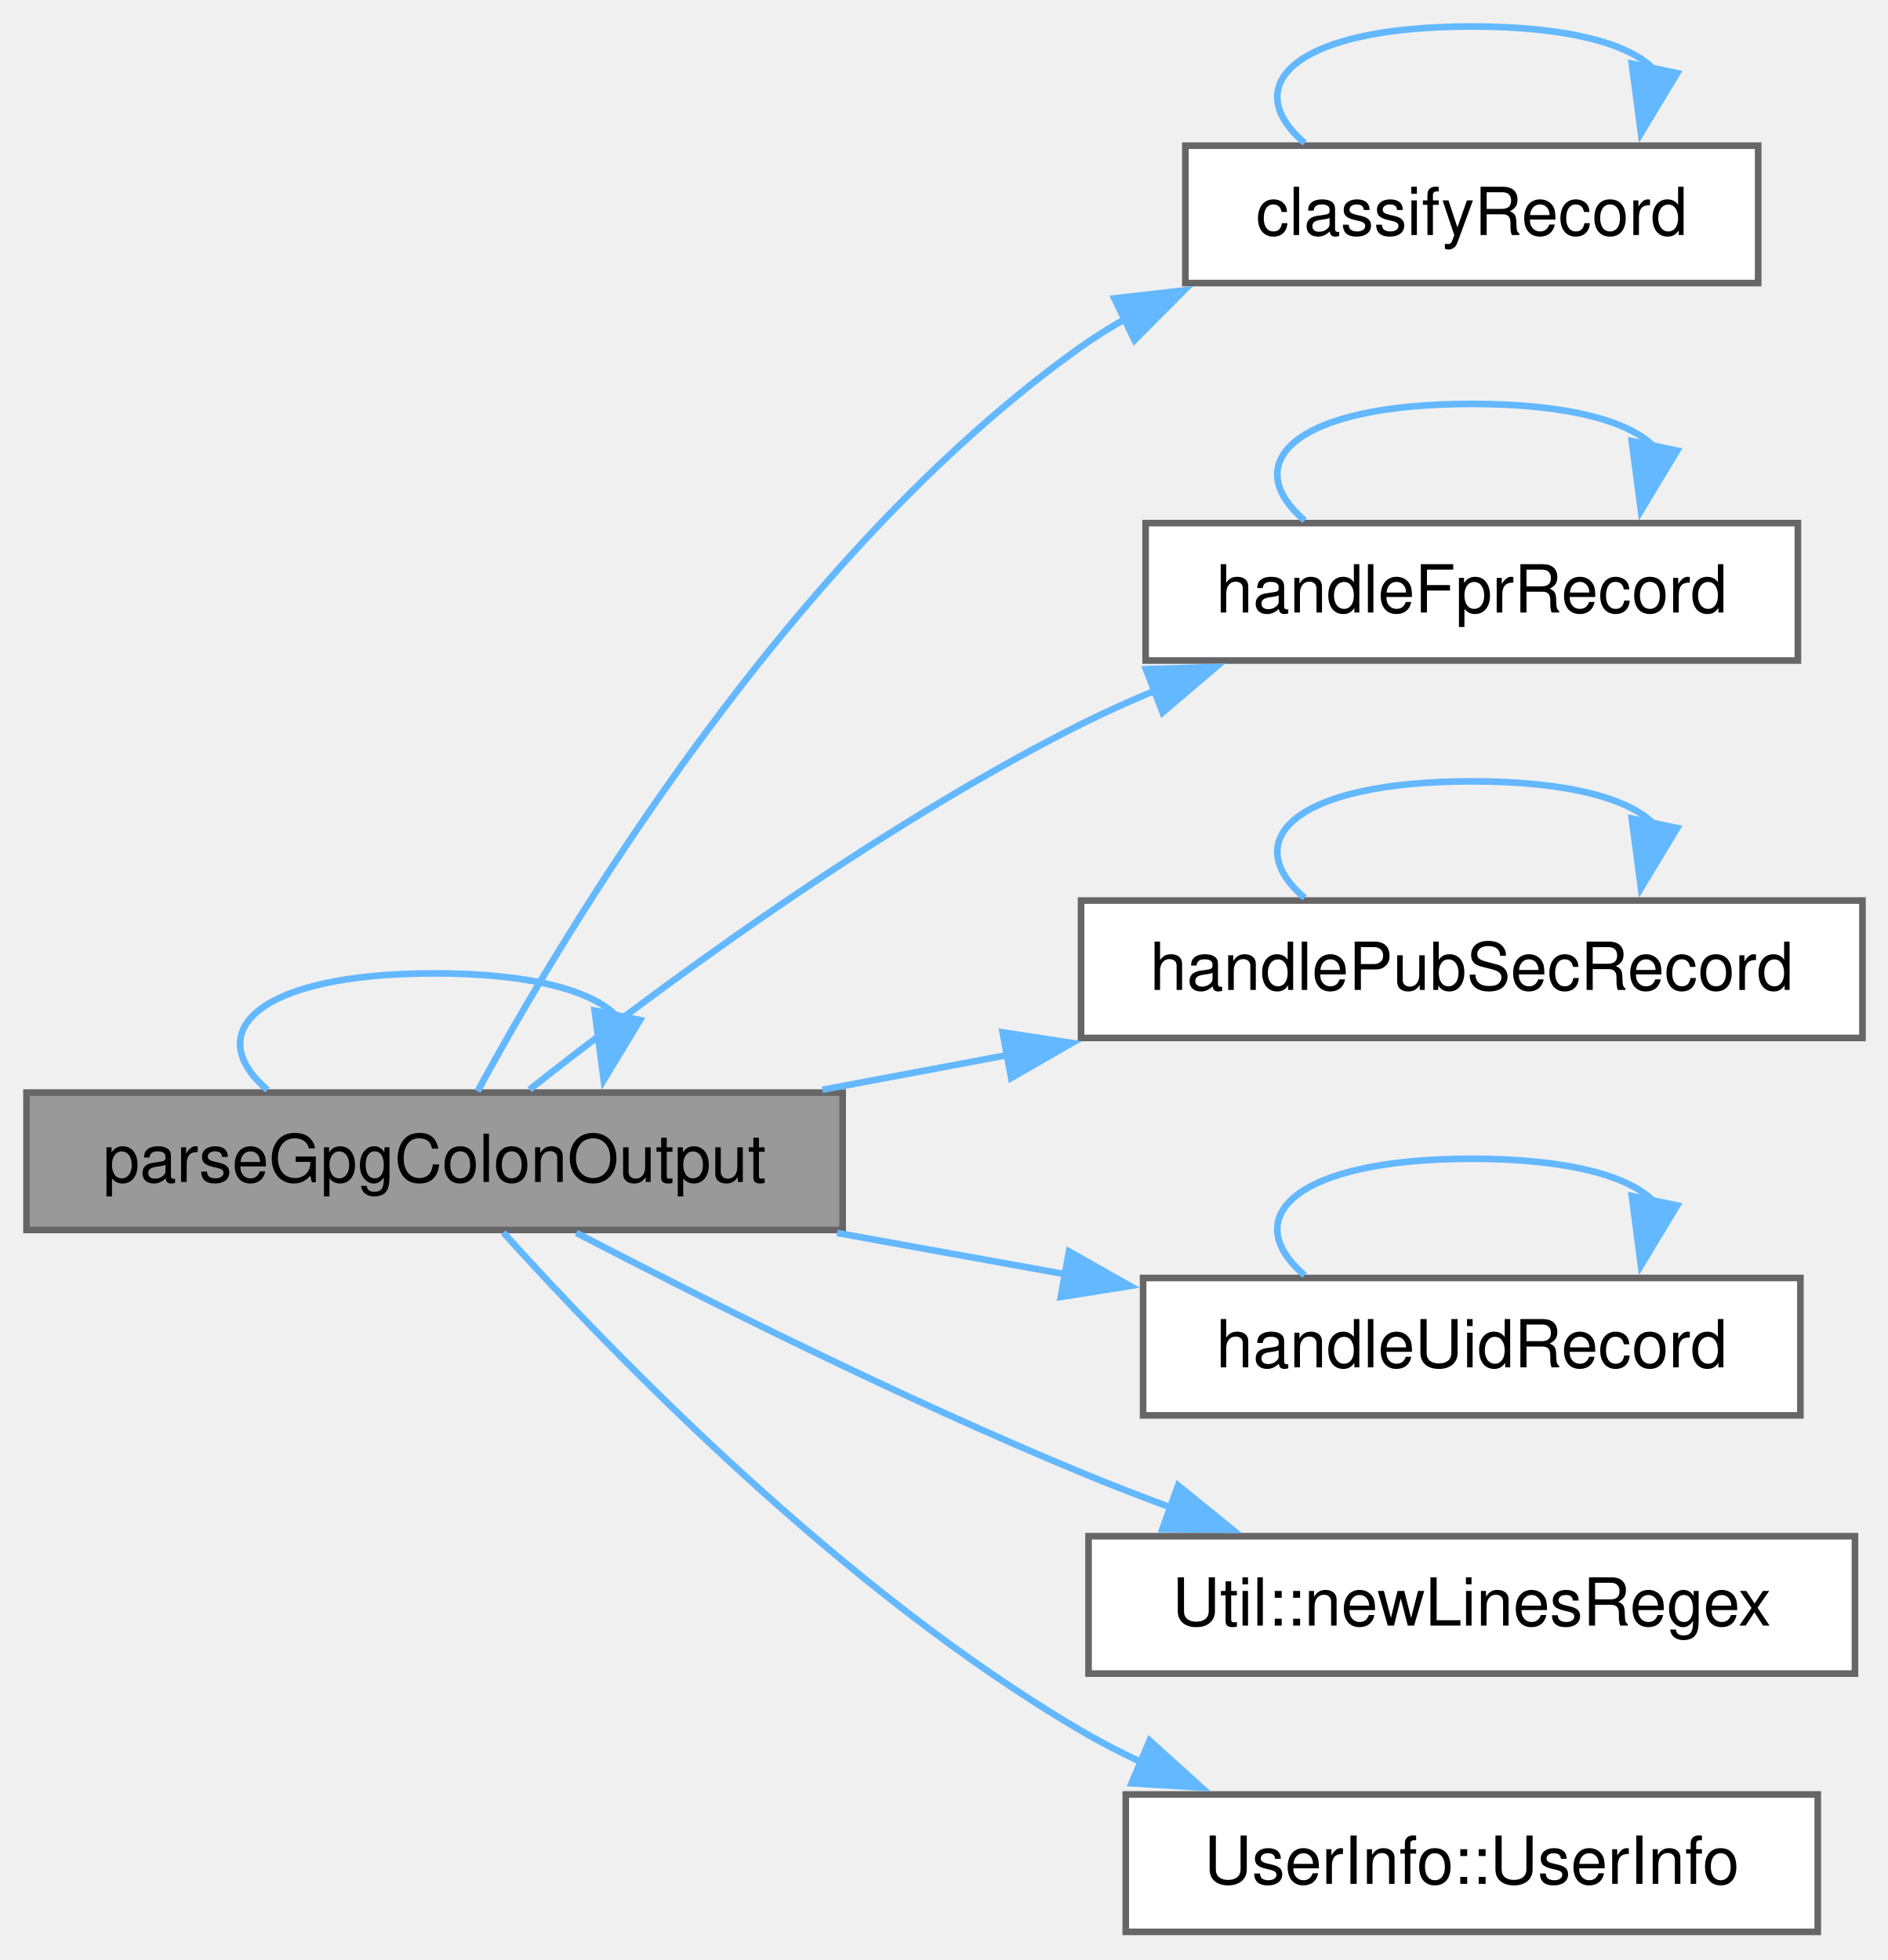
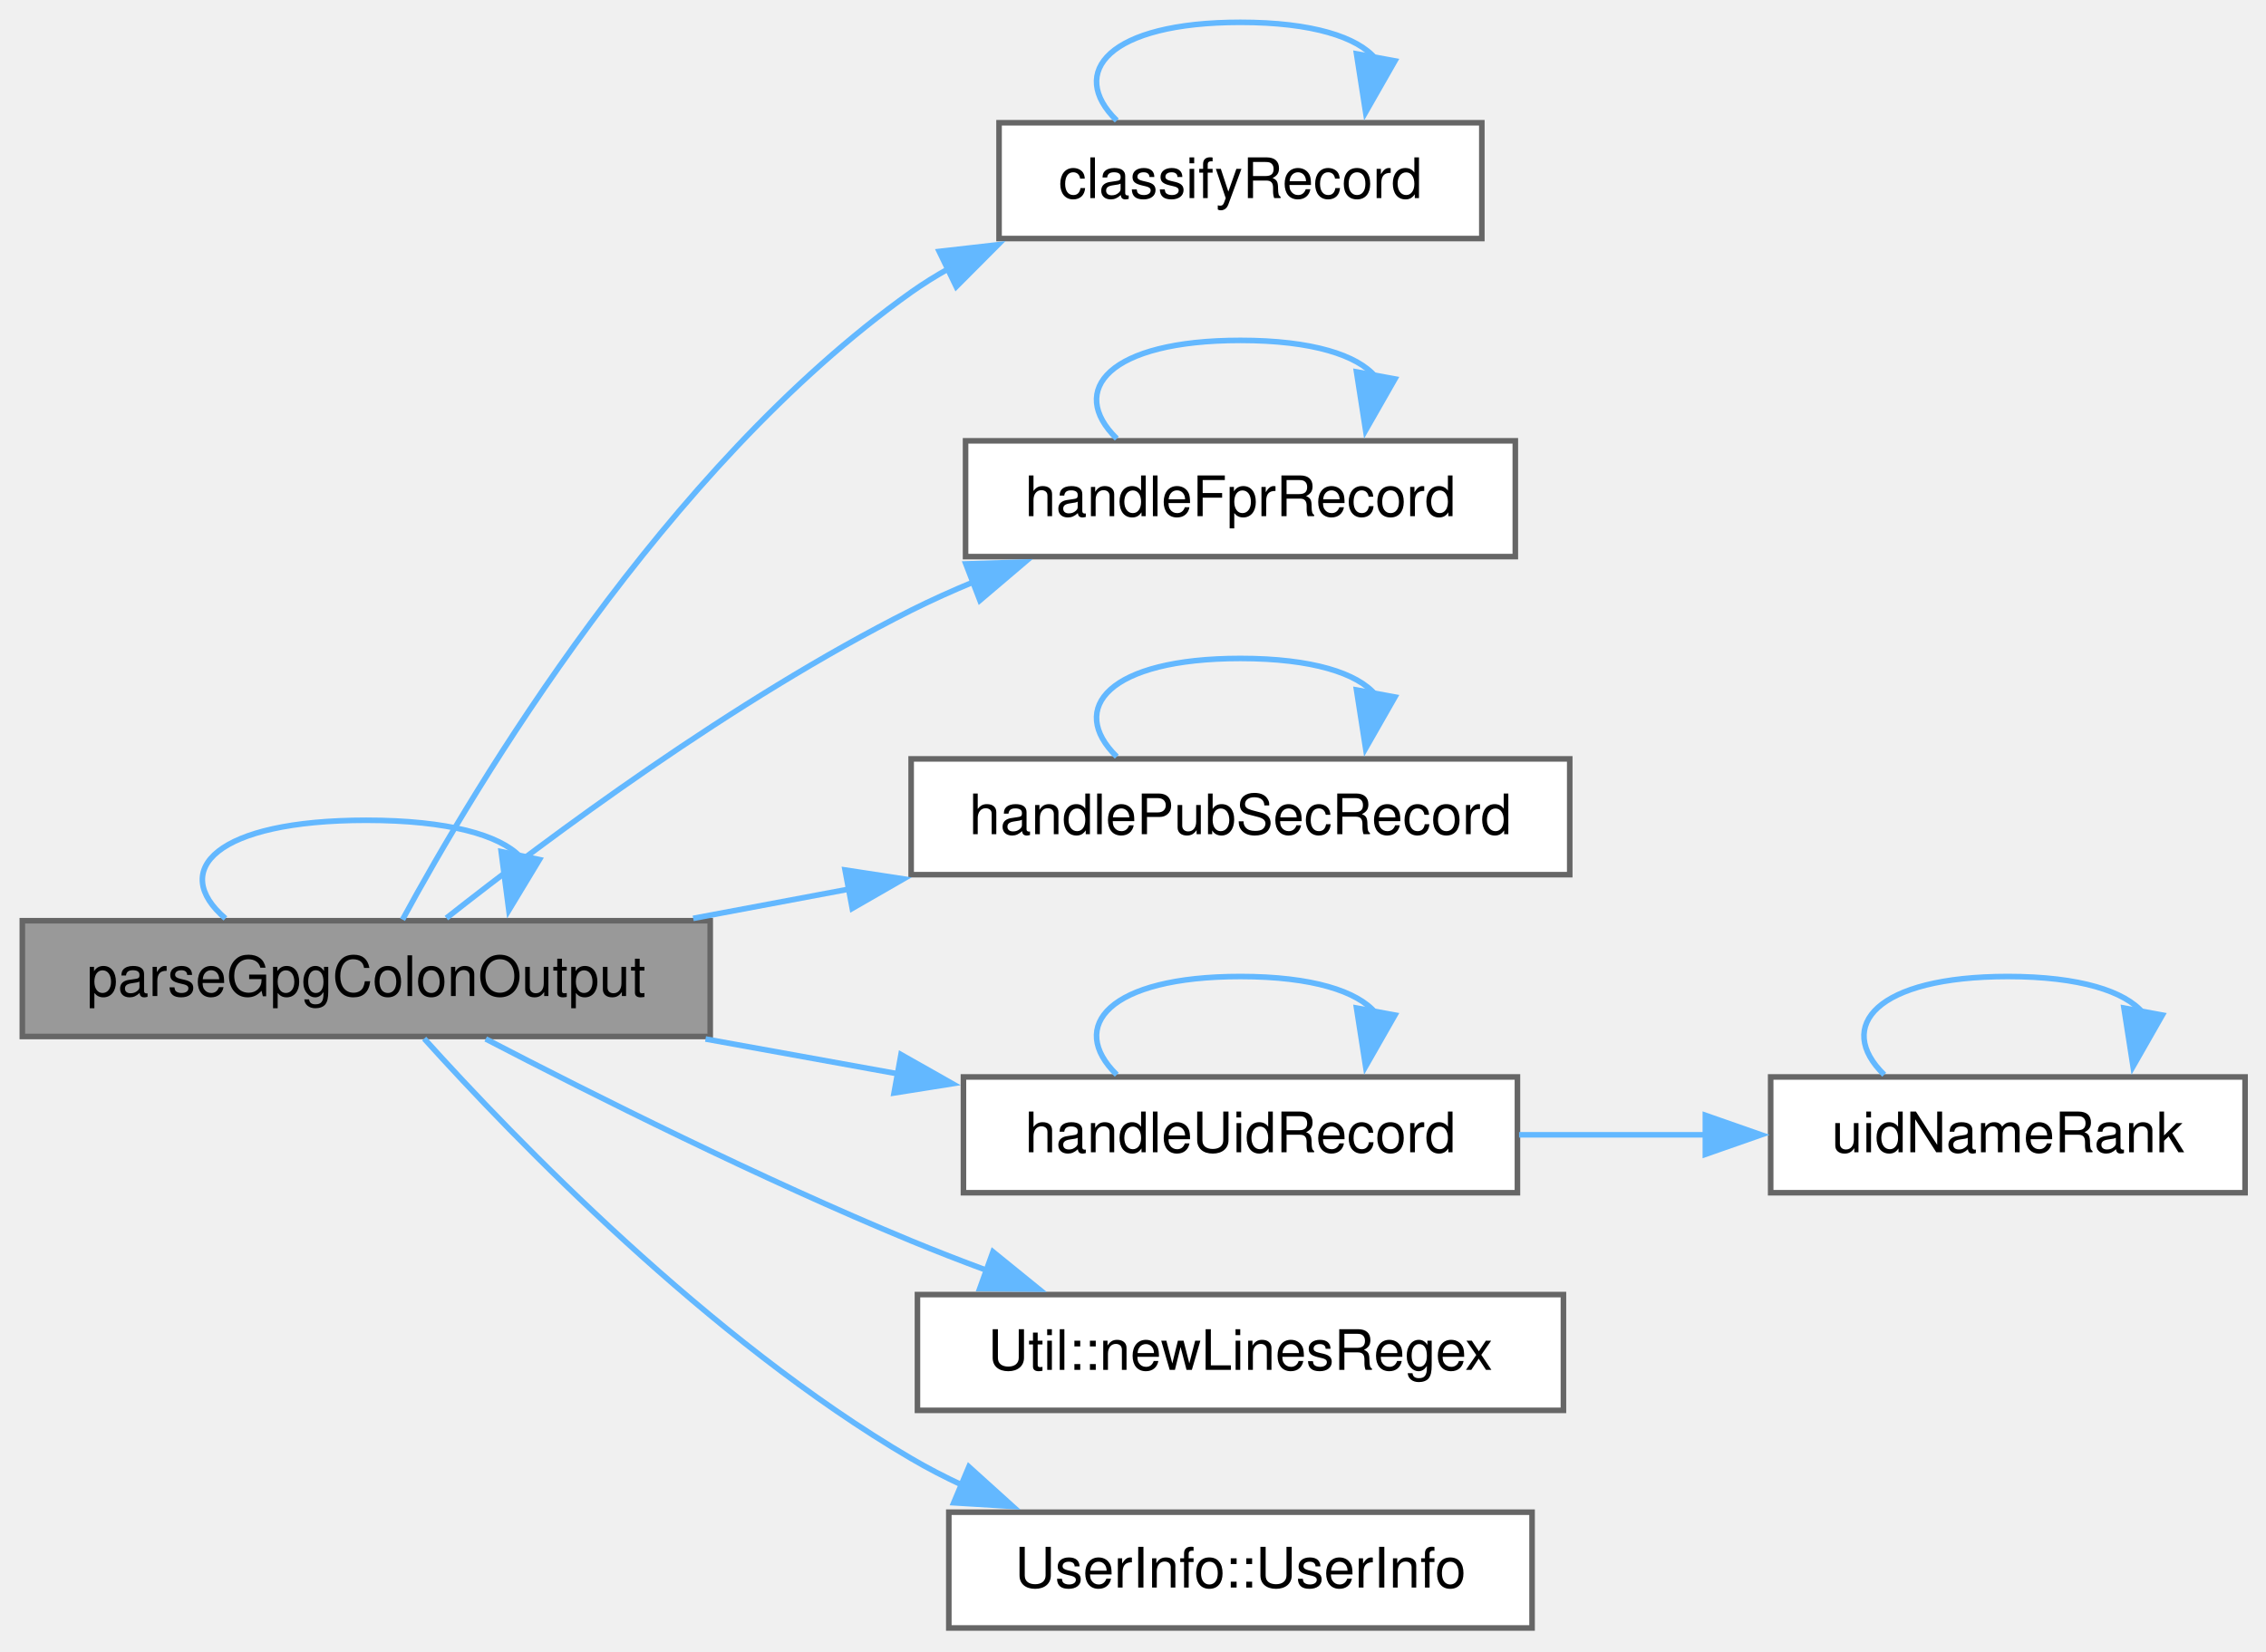
- <svg xmlns="http://www.w3.org/2000/svg" xmlns:xlink="http://www.w3.org/1999/xlink" width="285pt" height="296pt" viewBox="0.00 0.00 285.00 296.00">
+ <svg xmlns="http://www.w3.org/2000/svg" xmlns:xlink="http://www.w3.org/1999/xlink" width="406pt" height="296pt" viewBox="0.00 0.00 406.00 296.00">
  <g id="page0,1_graph0" class="graph" transform="scale(1 1) rotate(0) translate(4 291.75)">
    <g id="Node000001" class="node">
      <g id="a_Node000001">
        <a xlink:title="Parse a gpg colon listing into one UserInfo per key.">
          <polygon fill="#999999" stroke="#666666" points="123.25,-126.75 0,-126.75 0,-106 123.25,-106 123.25,-126.75" />
          <text xml:space="preserve" text-anchor="middle" x="61.62" y="-113.25" font-family="Helvetica,sans-Serif" font-size="10.00">parseGpgColonOutput</text>
        </a>
      </g>
    </g>
-     <g id="edge10_Node000001_Node000001" class="edge">
-       <g id="a_edge10_Node000001_Node000001">
+     <g id="edge12_Node000001_Node000001" class="edge">
+       <g id="a_edge12_Node000001_Node000001">
        <a xlink:title=" ">
          <path fill="none" stroke="#63b8ff" d="M36.39,-127.15C26.29,-135.81 34.71,-144.75 61.62,-144.75 76.35,-144.75 85.53,-142.08 89.19,-138.24" />
          <polygon fill="#63b8ff" stroke="#63b8ff" points="92.65,-137.7 87.17,-128.63 85.8,-139.13 92.65,-137.7" />
        </a>
      </g>
    </g>
    <g id="Node000002" class="node">
      <g id="a_Node000002">
        <a xlink:href="gpgkeystate_8cpp.html#ab1cf61cd18b2400baaea7e88b55651dd" target="_top" xlink:title="Classify a record of a gpg colon listing by its first field.">
          <polygon fill="white" stroke="#666666" points="261.5,-269.75 175,-269.75 175,-249 261.5,-249 261.5,-269.75" />
          <text xml:space="preserve" text-anchor="middle" x="218.25" y="-256.25" font-family="Helvetica,sans-Serif" font-size="10.00">classifyRecord</text>
        </a>
      </g>
    </g>
    <g id="edge1_Node000001_Node000002" class="edge">
      <g id="a_edge1_Node000001_Node000002">
        <a xlink:title=" ">
          <path fill="none" stroke="#63b8ff" d="M68.12,-126.94C80.92,-150.53 115,-207.89 159.25,-239.38 161.41,-240.91 163.7,-242.34 166.07,-243.66" />
          <polygon fill="#63b8ff" stroke="#63b8ff" points="164.28,-246.69 174.81,-247.89 167.33,-240.38 164.28,-246.69" />
        </a>
      </g>
    </g>
    <g id="Node000003" class="node">
      <g id="a_Node000003">
        <a xlink:href="gpgkeystate_8cpp.html#ab4971658d9c682542957f596dc275178" target="_top" xlink:title="Replace the key ID of the key being built with its fingerprint.">
          <polygon fill="white" stroke="#666666" points="267.5,-212.75 169,-212.75 169,-192 267.5,-192 267.5,-212.75" />
          <text xml:space="preserve" text-anchor="middle" x="218.25" y="-199.25" font-family="Helvetica,sans-Serif" font-size="10.00">handleFprRecord</text>
        </a>
      </g>
    </g>
    <g id="edge3_Node000001_Node000003" class="edge">
      <g id="a_edge3_Node000001_Node000003">
        <a xlink:title=" ">
          <path fill="none" stroke="#63b8ff" d="M75.98,-127.22C94,-141.43 127.48,-166.41 159.25,-182.38 162.89,-184.2 166.74,-185.93 170.65,-187.55" />
          <polygon fill="#63b8ff" stroke="#63b8ff" points="169.05,-190.69 179.64,-191.02 171.57,-184.16 169.05,-190.69" />
        </a>
      </g>
    </g>
    <g id="Node000004" class="node">
      <g id="a_Node000004">
        <a xlink:href="gpgkeystate_8cpp.html#a10a7a502b6b816c2ad7d1d175d9f5a0c" target="_top" xlink:title="Start a key from a pub or sec record: key ID, the user ID the record may carry, validity,...">
          <polygon fill="white" stroke="#666666" points="277.25,-155.75 159.25,-155.75 159.25,-135 277.25,-135 277.25,-155.75" />
          <text xml:space="preserve" text-anchor="middle" x="218.25" y="-142.25" font-family="Helvetica,sans-Serif" font-size="10.00">handlePubSecRecord</text>
        </a>
      </g>
    </g>
    <g id="edge5_Node000001_Node000004" class="edge">
      <g id="a_edge5_Node000001_Node000004">
        <a xlink:title=" ">
          <path fill="none" stroke="#63b8ff" d="M120.2,-127.17C129.3,-128.88 138.78,-130.66 148.11,-132.41" />
          <polygon fill="#63b8ff" stroke="#63b8ff" points="147.41,-135.84 157.88,-134.24 148.7,-128.96 147.41,-135.84" />
        </a>
      </g>
    </g>
    <g id="Node000005" class="node">
      <g id="a_Node000005">
-         <a xlink:href="gpgkeystate_8cpp.html#adbcf251249671777862e00f89092058b" target="_top" xlink:title="Handle a uid record in GPG colon output.">
+         <a xlink:href="gpgkeystate_8cpp.html#adb7dc883e7b40a750d4ba9789eb59581" target="_top" xlink:title="Handle a uid record in GPG colon output: its name is the key's name unless an earlier uid vouches at ...">
          <polygon fill="white" stroke="#666666" points="267.88,-98.75 168.62,-98.75 168.62,-78 267.88,-78 267.88,-98.75" />
          <text xml:space="preserve" text-anchor="middle" x="218.25" y="-85.25" font-family="Helvetica,sans-Serif" font-size="10.00">handleUidRecord</text>
        </a>
      </g>
    </g>
    <g id="edge7_Node000001_Node000005" class="edge">
      <g id="a_edge7_Node000001_Node000005">
        <a xlink:title=" ">
          <path fill="none" stroke="#63b8ff" d="M122.41,-105.55C133.75,-103.5 145.63,-101.34 156.99,-99.29" />
          <polygon fill="#63b8ff" stroke="#63b8ff" points="157.43,-102.76 166.65,-97.54 156.19,-95.88 157.43,-102.76" />
        </a>
      </g>
    </g>
-     <g id="Node000006" class="node">
-       <g id="a_Node000006">
+     <g id="Node000007" class="node">
+       <g id="a_Node000007">
        <a xlink:href="class_util.html#aced819d4368806d046f0dc24a91843f7" target="_top" xlink:title="Returns a regex to match newline characters.">
          <polygon fill="white" stroke="#666666" points="276.12,-59.75 160.38,-59.75 160.38,-39 276.12,-39 276.12,-59.75" />
          <text xml:space="preserve" text-anchor="middle" x="218.25" y="-46.25" font-family="Helvetica,sans-Serif" font-size="10.00">Util::newLinesRegex</text>
        </a>
      </g>
    </g>
-     <g id="edge9_Node000001_Node000006" class="edge">
-       <g id="a_edge9_Node000001_Node000006">
+     <g id="edge11_Node000001_Node000007" class="edge">
+       <g id="a_edge11_Node000001_Node000007">
        <a xlink:title=" ">
          <path fill="none" stroke="#63b8ff" d="M83.03,-105.56C102.36,-95.52 132.36,-80.5 159.25,-69.38 163.62,-67.57 168.23,-65.78 172.85,-64.07" />
          <polygon fill="#63b8ff" stroke="#63b8ff" points="173.91,-67.41 182.14,-60.73 171.54,-60.82 173.91,-67.41" />
        </a>
      </g>
    </g>
-     <g id="Node000007" class="node">
-       <g id="a_Node000007">
+     <g id="Node000008" class="node">
+       <g id="a_Node000008">
        <a xlink:href="struct_user_info.html#aebbc7aa95fa4142a0059e7dec61acefa" target="_top" xlink:title="Construct a UserInfo with default (invalid/disabled) state.">
          <polygon fill="white" stroke="#666666" points="270.5,-20.75 166,-20.75 166,0 270.5,0 270.5,-20.75" />
          <text xml:space="preserve" text-anchor="middle" x="218.25" y="-7.25" font-family="Helvetica,sans-Serif" font-size="10.00">UserInfo::UserInfo</text>
        </a>
      </g>
    </g>
-     <g id="edge11_Node000001_Node000007" class="edge">
-       <g id="a_edge11_Node000001_Node000007">
+     <g id="edge13_Node000001_Node000008" class="edge">
+       <g id="a_edge13_Node000001_Node000008">
        <a xlink:title=" ">
          <path fill="none" stroke="#63b8ff" d="M72,-105.62C88.16,-87.7 123.01,-51.59 159.25,-30.38 162.19,-28.65 165.3,-27.05 168.49,-25.56" />
          <polygon fill="#63b8ff" stroke="#63b8ff" points="169.6,-28.89 177.46,-21.79 166.88,-22.44 169.6,-28.89" />
        </a>
      </g>
    </g>
    <g id="edge2_Node000002_Node000002" class="edge">
      <g id="a_edge2_Node000002_Node000002">
        <a xlink:title=" ">
-           <path fill="none" stroke="#63b8ff" d="M193.01,-270.15C182.92,-278.81 191.33,-287.75 218.25,-287.75 232.97,-287.75 242.16,-285.08 245.81,-281.24" />
-           <polygon fill="#63b8ff" stroke="#63b8ff" points="249.27,-280.7 243.8,-271.63 242.42,-282.13 249.27,-280.7" />
+           <path fill="none" stroke="#63b8ff" d="M196.09,-270.15C187.23,-278.81 194.62,-287.75 218.25,-287.75 231.17,-287.75 239.24,-285.08 242.45,-281.24" />
+           <polygon fill="#63b8ff" stroke="#63b8ff" points="245.93,-280.84 240.68,-271.64 239.05,-282.1 245.93,-280.84" />
        </a>
      </g>
    </g>
    <g id="edge4_Node000003_Node000003" class="edge">
      <g id="a_edge4_Node000003_Node000003">
        <a xlink:title=" ">
-           <path fill="none" stroke="#63b8ff" d="M193.01,-213.15C182.92,-221.81 191.33,-230.75 218.25,-230.75 232.97,-230.75 242.16,-228.08 245.81,-224.24" />
-           <polygon fill="#63b8ff" stroke="#63b8ff" points="249.27,-223.7 243.8,-214.63 242.42,-225.13 249.27,-223.7" />
+           <path fill="none" stroke="#63b8ff" d="M196.09,-213.15C187.23,-221.81 194.62,-230.75 218.25,-230.75 231.17,-230.75 239.24,-228.08 242.45,-224.24" />
+           <polygon fill="#63b8ff" stroke="#63b8ff" points="245.93,-223.84 240.68,-214.64 239.05,-225.1 245.93,-223.84" />
        </a>
      </g>
    </g>
    <g id="edge6_Node000004_Node000004" class="edge">
      <g id="a_edge6_Node000004_Node000004">
        <a xlink:title=" ">
-           <path fill="none" stroke="#63b8ff" d="M193.01,-156.15C182.92,-164.81 191.33,-173.75 218.25,-173.75 232.97,-173.75 242.16,-171.08 245.81,-167.24" />
-           <polygon fill="#63b8ff" stroke="#63b8ff" points="249.27,-166.7 243.8,-157.63 242.42,-168.13 249.27,-166.7" />
+           <path fill="none" stroke="#63b8ff" d="M196.09,-156.15C187.23,-164.81 194.62,-173.75 218.25,-173.75 231.17,-173.75 239.24,-171.08 242.45,-167.24" />
+           <polygon fill="#63b8ff" stroke="#63b8ff" points="245.93,-166.84 240.68,-157.64 239.05,-168.1 245.93,-166.84" />
        </a>
      </g>
    </g>
    <g id="edge8_Node000005_Node000005" class="edge">
      <g id="a_edge8_Node000005_Node000005">
        <a xlink:title=" ">
-           <path fill="none" stroke="#63b8ff" d="M193.01,-99.15C182.92,-107.81 191.33,-116.75 218.25,-116.75 232.97,-116.75 242.16,-114.08 245.81,-110.24" />
-           <polygon fill="#63b8ff" stroke="#63b8ff" points="249.27,-109.7 243.8,-100.63 242.42,-111.13 249.27,-109.7" />
+           <path fill="none" stroke="#63b8ff" d="M196.09,-99.15C187.23,-107.81 194.62,-116.75 218.25,-116.75 231.17,-116.75 239.24,-114.08 242.45,-110.24" />
+           <polygon fill="#63b8ff" stroke="#63b8ff" points="245.93,-109.84 240.68,-100.64 239.05,-111.1 245.93,-109.84" />
+         </a>
+       </g>
+     </g>
+     <g id="Node000006" class="node">
+       <g id="a_Node000006">
+         <a xlink:href="gpgkeystate_8cpp.html#a64f383089339f59a6f57485277a7684c" target="_top" xlink:title="How far a uid record's own validity vouches for its name.">
+           <polygon fill="white" stroke="#666666" points="398.25,-98.75 313.25,-98.75 313.25,-78 398.25,-78 398.25,-98.75" />
+           <text xml:space="preserve" text-anchor="middle" x="355.75" y="-85.25" font-family="Helvetica,sans-Serif" font-size="10.00">uidNameRank</text>
+         </a>
+       </g>
+     </g>
+     <g id="edge9_Node000005_Node000006" class="edge">
+       <g id="a_edge9_Node000005_Node000006">
+         <a xlink:title=" ">
+           <path fill="none" stroke="#63b8ff" d="M268.17,-88.38C279.08,-88.38 290.71,-88.38 301.78,-88.38" />
+           <polygon fill="#63b8ff" stroke="#63b8ff" points="301.55,-91.88 311.55,-88.38 301.55,-84.88 301.55,-91.88" />
+         </a>
+       </g>
+     </g>
+     <g id="edge10_Node000006_Node000006" class="edge">
+       <g id="a_edge10_Node000006_Node000006">
+         <a xlink:title=" ">
+           <path fill="none" stroke="#63b8ff" d="M333.59,-99.15C324.73,-107.81 332.12,-116.75 355.75,-116.75 368.67,-116.75 376.74,-114.08 379.95,-110.24" />
+           <polygon fill="#63b8ff" stroke="#63b8ff" points="383.43,-109.84 378.18,-100.64 376.55,-111.1 383.43,-109.84" />
        </a>
      </g>
    </g>
  </g>
</svg>
